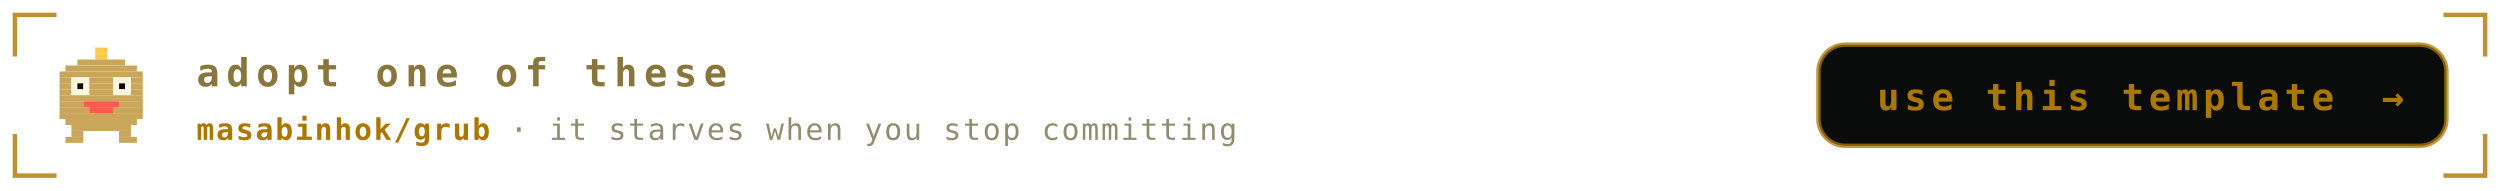
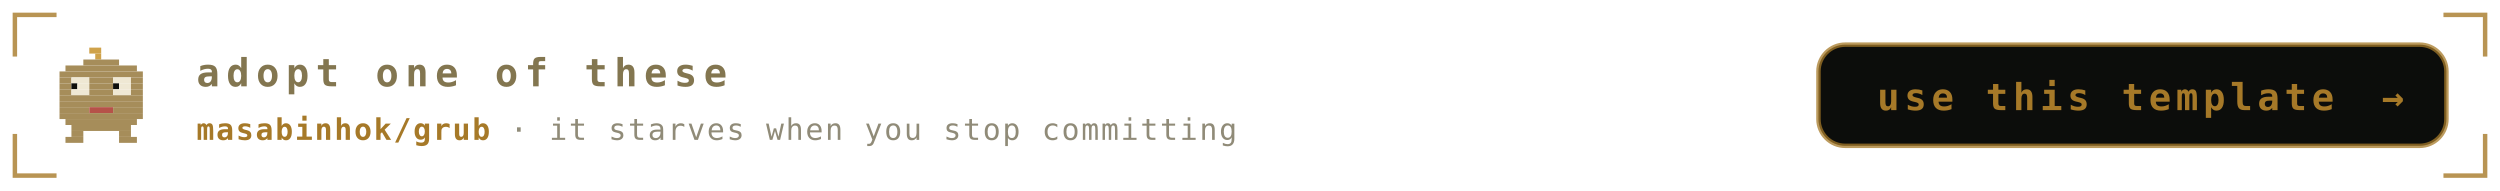
<svg xmlns="http://www.w3.org/2000/svg" viewBox="0 0 840 64" width="840" height="64" role="img" aria-labelledby="ctat ctad">
  <defs>
    <linearGradient id="ctabg" x1="0" y1="0" x2="1" y2="1">
-       <stop offset="0" stop-color="#1b211b" />
-       <stop offset="1" stop-color="#0a0c0b" />
+       <stop offset="0" stop-color="#1a1b16" />
+       <stop offset="1" stop-color="#0c0d0b" />
    </linearGradient>
  </defs>
  <style>
    .mono{font-family:ui-monospace,SFMono-Regular,Menlo,Consolas,"DejaVu Sans Mono",monospace}
-     .lbl{font-size:9.5px;letter-spacing:1.6px;fill:#918c6f}
-     .big{font-size:31px;font-weight:700;fill:#89763c}
-     .med{font-size:15px;font-weight:700;fill:#89763c}
-     .sm{font-size:11px;fill:#89763c}
-     .dim{font-size:11px;fill:#918c6f}
+     .lbl{font-size:9.5px;letter-spacing:1.6px;fill:#908b78}
+     .big{font-size:31px;font-weight:700;fill:#837650}
+     .med{font-size:15px;font-weight:700;fill:#837650}
+     .sm{font-size:11px;fill:#837650}
+     .dim{font-size:11px;fill:#908b78}
    
    .pulse{animation:pulse 3.4s ease-in-out infinite}
    @keyframes pulse{0%,100%{opacity:1}50%{opacity:.62}}
-     .cta{font-size:13px;font-weight:700;letter-spacing:2.2px;fill:#89763c}
-     .ctasub{font-size:10px;letter-spacing:0.6px;fill:#918c6f}
-     .btn{font-size:12.5px;font-weight:700;letter-spacing:1.6px;fill:#ac7700}
-     .repo{fill:#ac7700;font-weight:700}
+     .cta{font-size:13px;font-weight:700;letter-spacing:2.2px;fill:#837650}
+     .ctasub{font-size:10px;letter-spacing:0.6px;fill:#908b78}
+     .btn{font-size:12.5px;font-weight:700;letter-spacing:1.6px;fill:#a67928}
+     .repo{fill:#a67928;font-weight:700}
    
    .nudge{animation:nudge 3.6s ease-in-out infinite}
    @keyframes nudge{0%,88%,100%{transform:translateX(0)}94%{transform:translateX(4px)}}
</style>
-   <path d="M5 19V5H19M821 5H835V19M835 45V59H821M19 59H5V45" fill="none" stroke="#ac7700" stroke-width="1.5" stroke-opacity="0.8" />
+   <path d="M5 19V5H19M821 5H835V19M835 45V59H821M19 59H5V45" fill="none" stroke="#a67928" stroke-width="1.5" stroke-opacity="0.8" />
  <g transform="translate(18 16)">
-     <rect x="14" y="0" width="4" height="2" fill="#ffc94a" />
-     <rect x="14" y="2" width="4" height="2" fill="#ffc94a" />
-     <rect x="8" y="4" width="16" height="2" fill="#c9a65a" />
-     <rect x="4" y="6" width="24" height="2" fill="#c9a65a" />
-     <rect x="2" y="8" width="28" height="2" fill="#c9a65a" />
-     <rect x="2" y="10" width="4" height="2" fill="#c9a65a" />
-     <rect x="6" y="10" width="6" height="2" fill="#fff6dc" />
-     <rect x="12" y="10" width="8" height="2" fill="#c9a65a" />
-     <rect x="20" y="10" width="6" height="2" fill="#fff6dc" />
-     <rect x="26" y="10" width="4" height="2" fill="#c9a65a" />
-     <rect x="2" y="12" width="4" height="2" fill="#c9a65a" />
-     <rect x="6" y="12" width="2" height="2" fill="#fff6dc" />
-     <rect x="8" y="12" width="2" height="2" fill="#0a0c0a" />
-     <rect x="10" y="12" width="2" height="2" fill="#fff6dc" />
-     <rect x="12" y="12" width="8" height="2" fill="#c9a65a" />
-     <rect x="20" y="12" width="2" height="2" fill="#fff6dc" />
-     <rect x="22" y="12" width="2" height="2" fill="#0a0c0a" />
-     <rect x="24" y="12" width="2" height="2" fill="#fff6dc" />
-     <rect x="26" y="12" width="4" height="2" fill="#c9a65a" />
-     <rect x="2" y="14" width="4" height="2" fill="#c9a65a" />
-     <rect x="6" y="14" width="6" height="2" fill="#fff6dc" />
-     <rect x="12" y="14" width="8" height="2" fill="#c9a65a" />
-     <rect x="20" y="14" width="6" height="2" fill="#fff6dc" />
-     <rect x="26" y="14" width="4" height="2" fill="#c9a65a" />
-     <rect x="2" y="16" width="28" height="2" fill="#c9a65a" />
-     <rect x="2" y="18" width="8" height="2" fill="#c9a65a" />
-     <rect x="10" y="18" width="12" height="2" fill="#ff5a4f" />
-     <rect x="22" y="18" width="8" height="2" fill="#c9a65a" />
-     <rect x="2" y="20" width="10" height="2" fill="#c9a65a" />
-     <rect x="12" y="20" width="8" height="2" fill="#ff5a4f" />
-     <rect x="20" y="20" width="10" height="2" fill="#c9a65a" />
-     <rect x="2" y="22" width="28" height="2" fill="#c9a65a" />
-     <rect x="4" y="24" width="24" height="2" fill="#c9a65a" />
-     <rect x="6" y="26" width="20" height="2" fill="#c9a65a" />
-     <rect x="6" y="28" width="4" height="2" fill="#c9a65a" />
-     <rect x="22" y="28" width="4" height="2" fill="#c9a65a" />
-     <rect x="4" y="30" width="6" height="2" fill="#c9a65a" />
-     <rect x="22" y="30" width="6" height="2" fill="#c9a65a" />
+     <rect x="12" y="0" width="4" height="2" fill="#cfa24a" />
+     <rect x="14" y="2" width="2" height="2" fill="#cfa24a" />
+     <rect x="10" y="4" width="12" height="2" fill="#a68d5a" />
+     <rect x="4" y="6" width="24" height="2" fill="#a68d5a" />
+     <rect x="2" y="8" width="28" height="2" fill="#a68d5a" />
+     <rect x="2" y="10" width="4" height="2" fill="#a68d5a" />
+     <rect x="6" y="10" width="6" height="2" fill="#efe8d4" />
+     <rect x="12" y="10" width="8" height="2" fill="#a68d5a" />
+     <rect x="20" y="10" width="6" height="2" fill="#efe8d4" />
+     <rect x="26" y="10" width="4" height="2" fill="#a68d5a" />
+     <rect x="2" y="12" width="4" height="2" fill="#a68d5a" />
+     <rect x="6" y="12" width="2" height="2" fill="#0c0d0b" />
+     <rect x="8" y="12" width="4" height="2" fill="#efe8d4" />
+     <rect x="12" y="12" width="8" height="2" fill="#a68d5a" />
+     <rect x="20" y="12" width="2" height="2" fill="#0c0d0b" />
+     <rect x="22" y="12" width="4" height="2" fill="#efe8d4" />
+     <rect x="26" y="12" width="4" height="2" fill="#a68d5a" />
+     <rect x="2" y="14" width="4" height="2" fill="#a68d5a" />
+     <rect x="6" y="14" width="6" height="2" fill="#efe8d4" />
+     <rect x="12" y="14" width="8" height="2" fill="#a68d5a" />
+     <rect x="20" y="14" width="6" height="2" fill="#efe8d4" />
+     <rect x="26" y="14" width="4" height="2" fill="#a68d5a" />
+     <rect x="2" y="16" width="28" height="2" fill="#a68d5a" />
+     <rect x="2" y="18" width="28" height="2" fill="#a68d5a" />
+     <rect x="2" y="20" width="10" height="2" fill="#a68d5a" />
+     <rect x="12" y="20" width="8" height="2" fill="#b65249" />
+     <rect x="20" y="20" width="10" height="2" fill="#a68d5a" />
+     <rect x="2" y="22" width="28" height="2" fill="#a68d5a" />
+     <rect x="4" y="24" width="24" height="2" fill="#a68d5a" />
+     <rect x="6" y="26" width="20" height="2" fill="#a68d5a" />
+     <rect x="6" y="28" width="4" height="2" fill="#a68d5a" />
+     <rect x="22" y="28" width="4" height="2" fill="#a68d5a" />
+     <rect x="4" y="30" width="6" height="2" fill="#a68d5a" />
+     <rect x="22" y="30" width="6" height="2" fill="#a68d5a" />
  </g>
  <text class="mono cta" x="66" y="29">adopt one of these</text>
  <text class="mono ctasub" x="66" y="47">
    <tspan class="repo">masabinhok/grub</tspan> · it starves when you stop committing</text>
  <g class="pulse">
-     <rect x="611" y="15" width="211" height="34" rx="9" fill="#0a0c0b" stroke="#ac7700" stroke-opacity="0.75" stroke-width="1.5" />
+     <rect x="611" y="15" width="211" height="34" rx="9" fill="#0c0d0b" stroke="#a67928" stroke-opacity="0.75" stroke-width="1.5" />
    <text class="mono btn" x="707.5" y="37" text-anchor="middle">use this template</text>
    <g class="nudge">
      <text class="mono btn" x="804" y="37" text-anchor="middle">→</text>
    </g>
  </g>
</svg>
